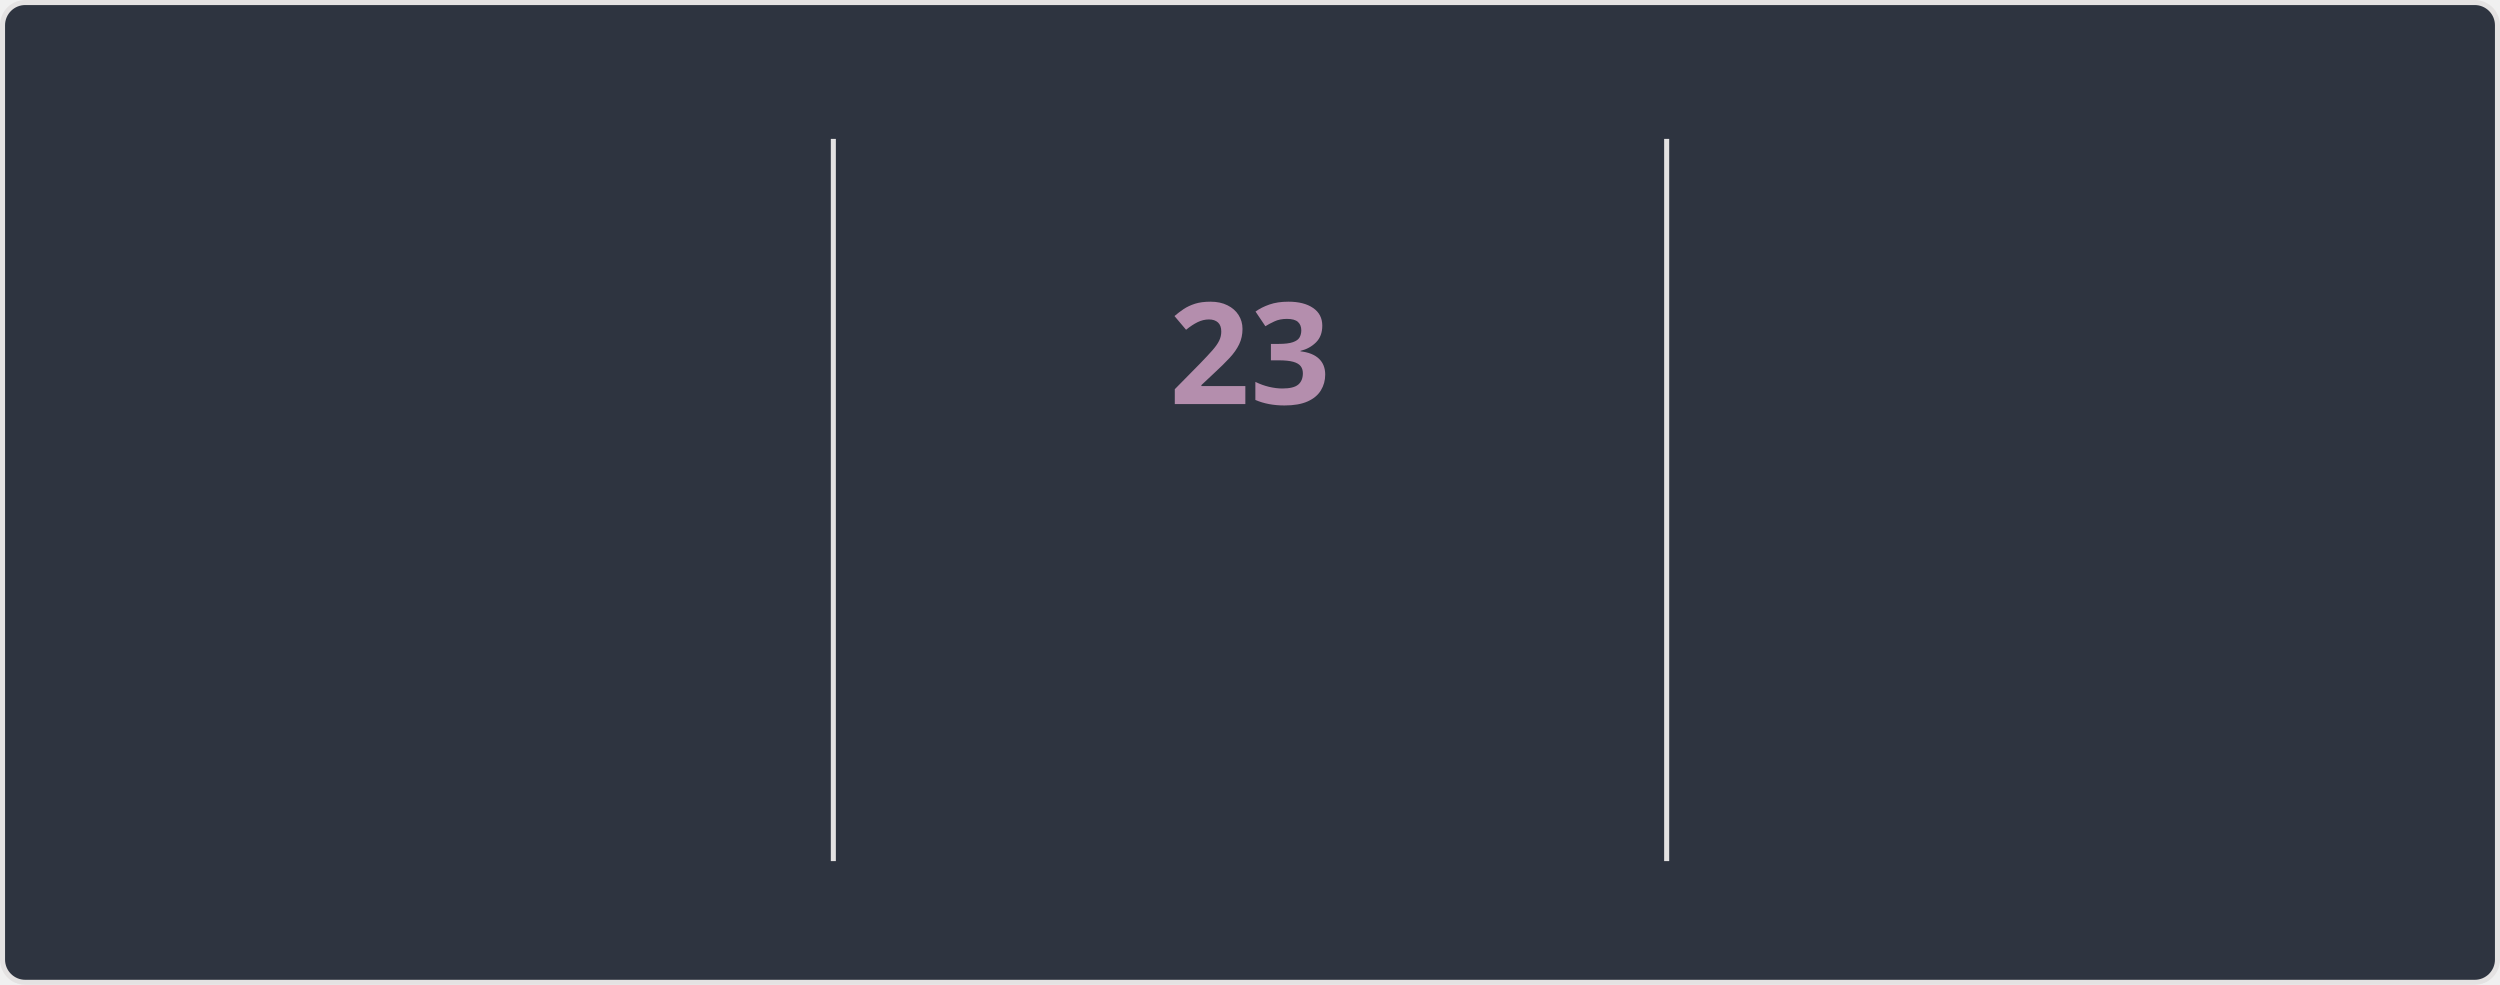
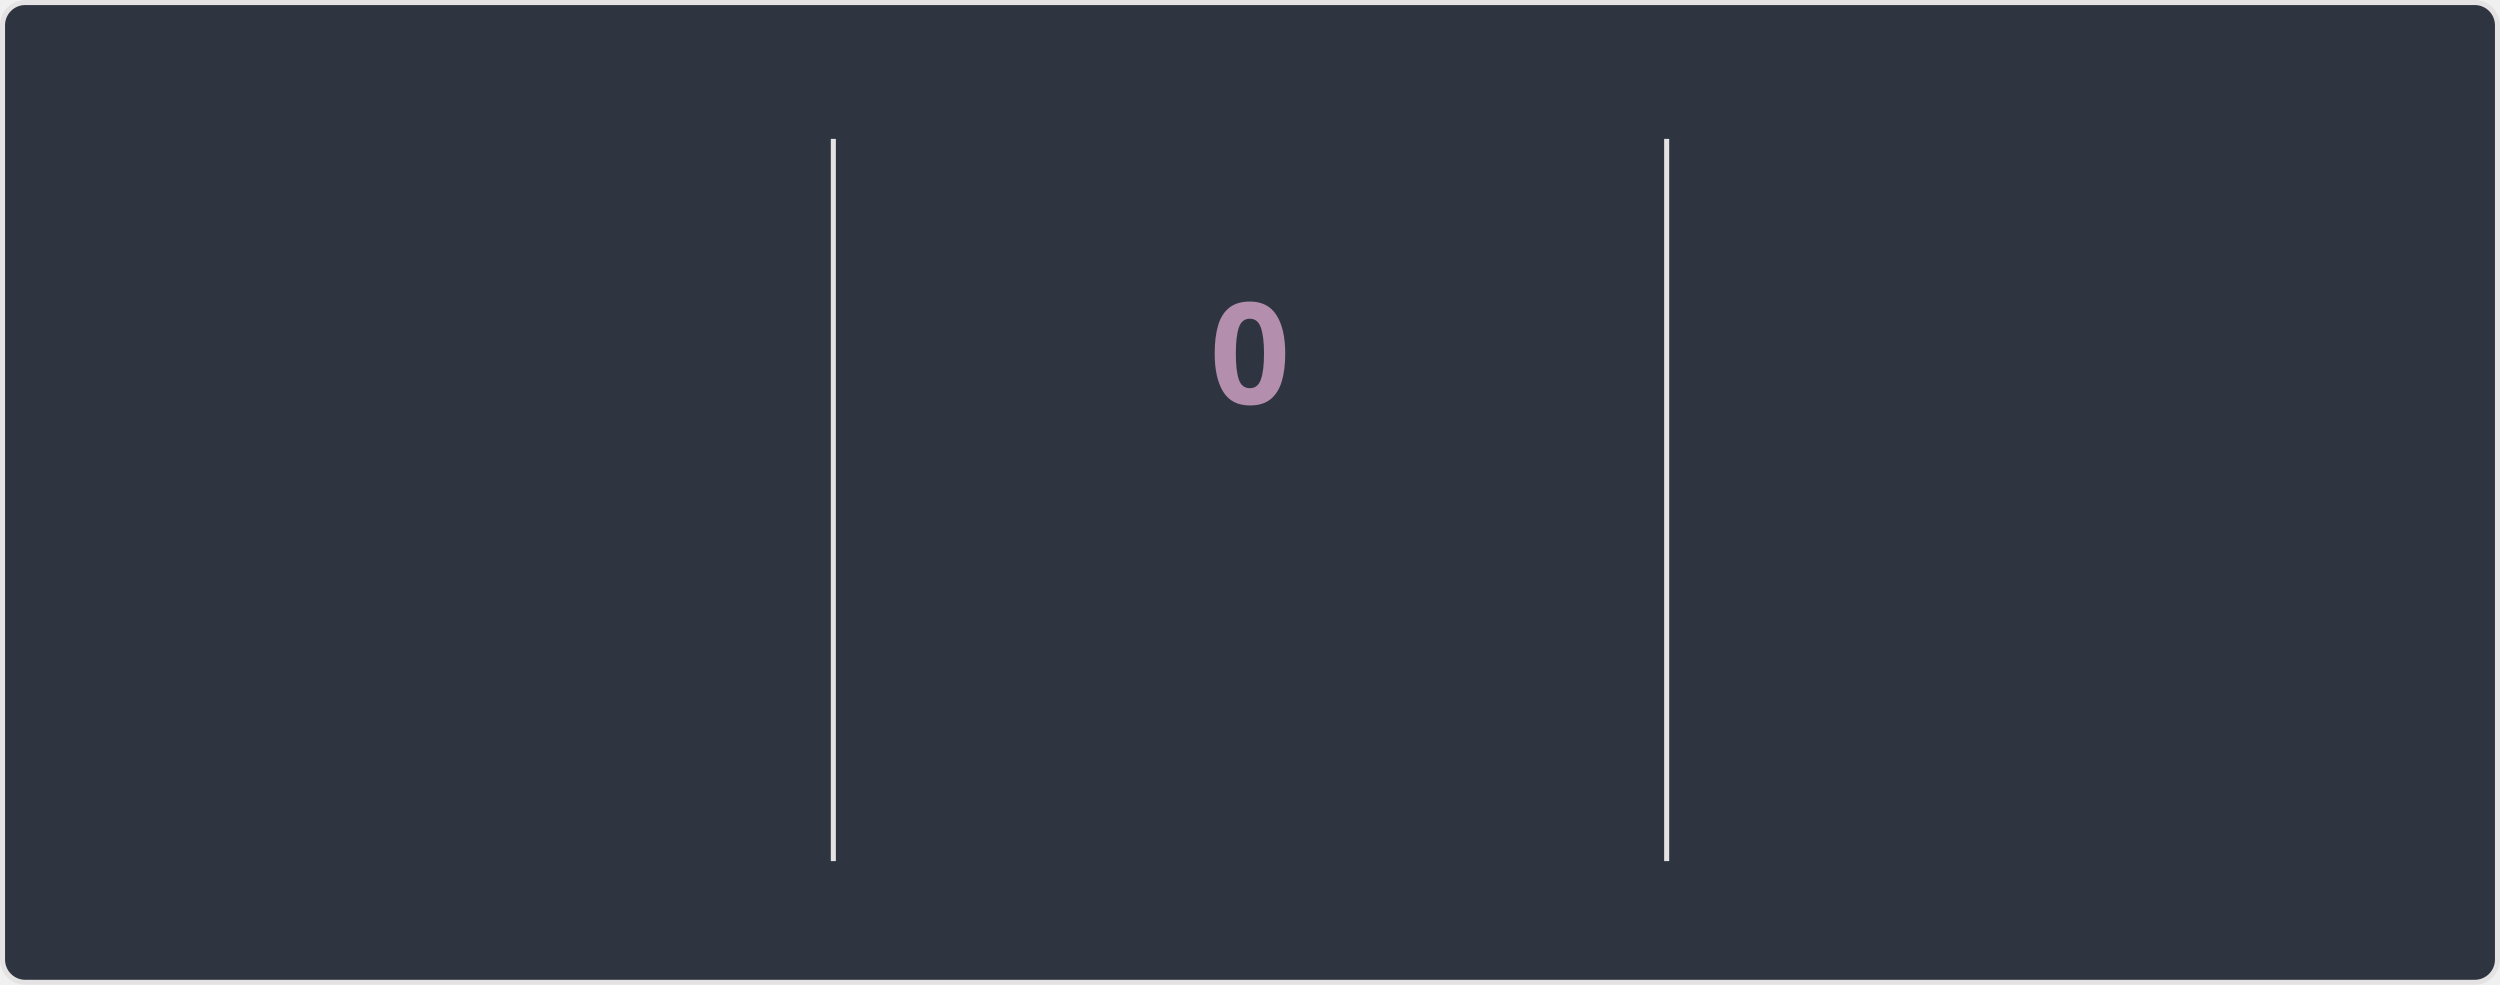
<svg xmlns="http://www.w3.org/2000/svg" style="isolation: isolate" viewBox="0 0 495 195" width="495px" height="195px" direction="ltr">
  <style>
    @keyframes currstreak {
      0% { font-size: 3px; opacity: 0.2; }
      80% { font-size: 34px; opacity: 1; }
      100% { font-size: 28px; opacity: 1; }
    }
    @keyframes fadein {
      0% { opacity: 0; }
      100% { opacity: 1; }
    }
    .big-number {
      font-family: "Segoe UI", Ubuntu, sans-serif;
      font-weight: 700;
      font-size: 28px;
      fill: #81a1c1;
    }
    .label {
      font-family: "Segoe UI", Ubuntu, sans-serif;
      font-weight: 400;
      font-size: 14px;
      fill: #81a1c1;
    }
    .range-text {
      font-family: "Segoe UI", Ubuntu, sans-serif;
      font-weight: 400;
      font-size: 12px;
      fill: #a3be8c;
    }
    .current-streak-num {
      font-family: "Segoe UI", Ubuntu, sans-serif;
      font-weight: 700;
      font-size: 28px;
      fill: #b48ead;
    }</style>
  <defs>
    <clipPath id="outer_rectangle">
      <rect width="495" height="195" rx="4.5" />
    </clipPath>
    <mask id="mask_out_ring_behind_fire">
      <rect width="495" height="195" fill="white" />
      <ellipse id="mask-ellipse" cx="247.5" cy="32" rx="13" ry="18" fill="black" />
    </mask>
  </defs>
  <g clip-path="url(#outer_rectangle)">
    <g style="isolation: isolate">
      <rect fill="#2e3440" rx="4.5" x="0.5" y="0.5" width="494" height="194" stroke="#e4e2e2" />
    </g>
    <g style="isolation: isolate">
      <line x1="165" y1="28" x2="165" y2="170" vector-effect="non-scaling-stroke" stroke-width="1" stroke="#e4e2e2" stroke-linejoin="miter" stroke-linecap="square" stroke-miterlimit="3" />
      <line x1="330" y1="28" x2="330" y2="170" vector-effect="non-scaling-stroke" stroke-width="1" stroke="#e4e2e2" stroke-linejoin="miter" stroke-linecap="square" stroke-miterlimit="3" />
    </g>
    <g style="isolation: isolate">
      <g transform="translate(82.5, 48)">
        <text x="0" y="32" stroke-width="0" text-anchor="middle" class="big-number" style="opacity: 0; animation: fadein 0.5s linear forwards 0.6s">
            4.3K
          </text>
      </g>
      <g transform="translate(82.5, 84)">
        <text x="0" y="32" stroke-width="0" text-anchor="middle" class="label" style="opacity: 0; animation: fadein 0.5s linear forwards 0.7s">
            Total Contributions
          </text>
      </g>
      <g transform="translate(82.5, 114)">
        <text x="0" y="32" stroke-width="0" text-anchor="middle" class="range-text" style="opacity: 0; animation: fadein 0.5s linear forwards 0.8s">
            Jul 20 - Present
          </text>
      </g>
    </g>
    <g style="isolation: isolate">
      <g mask="url(#mask_out_ring_behind_fire)">
        <circle cx="247.5" cy="71" r="40" fill="none" stroke="#81a1c1" stroke-width="5" style="opacity: 0; animation: fadein 0.5s linear forwards 0.4s" />
      </g>
      <g transform="translate(247.5, 19.5)" stroke-opacity="0" style="opacity: 0; animation: fadein 0.5s linear forwards 0.6s">
        <path d="M -12 -0.5 L 15 -0.5 L 15 23.5 L -12 23.5 L -12 -0.5 Z" fill="none" />
        <path d="M 1.5 0.67 C 1.5 0.67 2.24 3.32 2.24 5.47 C 2.24 7.53 0.89 9.2 -1.17 9.2 C -3.23 9.2 -4.79 7.53 -4.79 5.47 L -4.76 5.11 C -6.78 7.51 -8 10.62 -8 13.99 C -8 18.41 -4.42 22 0 22 C 4.42 22 8 18.41 8 13.99 C 8 8.6 5.41 3.79 1.5 0.67 Z M -0.29 19 C -2.07 19 -3.51 17.6 -3.51 15.86 C -3.51 14.24 -2.46 13.1 -0.7 12.74 C 1.07 12.38 2.9 11.53 3.92 10.16 C 4.31 11.45 4.51 12.81 4.51 14.2 C 4.51 16.85 2.36 19 -0.29 19 Z" fill="#81a1c1" stroke-opacity="0" />
      </g>
      <g transform="translate(247.5, 48)">
        <text x="0" y="32" stroke-width="0" text-anchor="middle" class="current-streak-num" style="animation: currstreak 0.6s linear forwards">
-             23
+             0
          </text>
      </g>
      <g transform="translate(247.5, 108)">
        <text x="0" y="32" stroke-width="0" text-anchor="middle" class="label" style="opacity: 0; animation: fadein 0.5s linear forwards 0.9s">
            Current Streak
          </text>
      </g>
      <g transform="translate(247.5, 145)">
        <text x="0" y="21" stroke-width="0" text-anchor="middle" class="range-text" style="opacity: 0; animation: fadein 0.5s linear forwards 0.9s">
-             Jun 29 - Jul 21
+             0 days
          </text>
      </g>
    </g>
    <g style="isolation: isolate">
      <g transform="translate(412.5, 48)">
        <text x="0" y="32" stroke-width="0" text-anchor="middle" class="big-number" style="opacity: 0; animation: fadein 0.5s linear forwards 1.2s">
            23
          </text>
      </g>
      <g transform="translate(412.5, 84)">
        <text x="0" y="32" stroke-width="0" text-anchor="middle" class="label" style="opacity: 0; animation: fadein 0.5s linear forwards 1.3s">
            Longest Streak
          </text>
      </g>
      <g transform="translate(412.5, 114)">
        <text x="0" y="32" stroke-width="0" text-anchor="middle" class="range-text" style="opacity: 0; animation: fadein 0.5s linear forwards 1.4s">
            Jun 29 - Jul 21
          </text>
      </g>
    </g>
  </g>
</svg>
